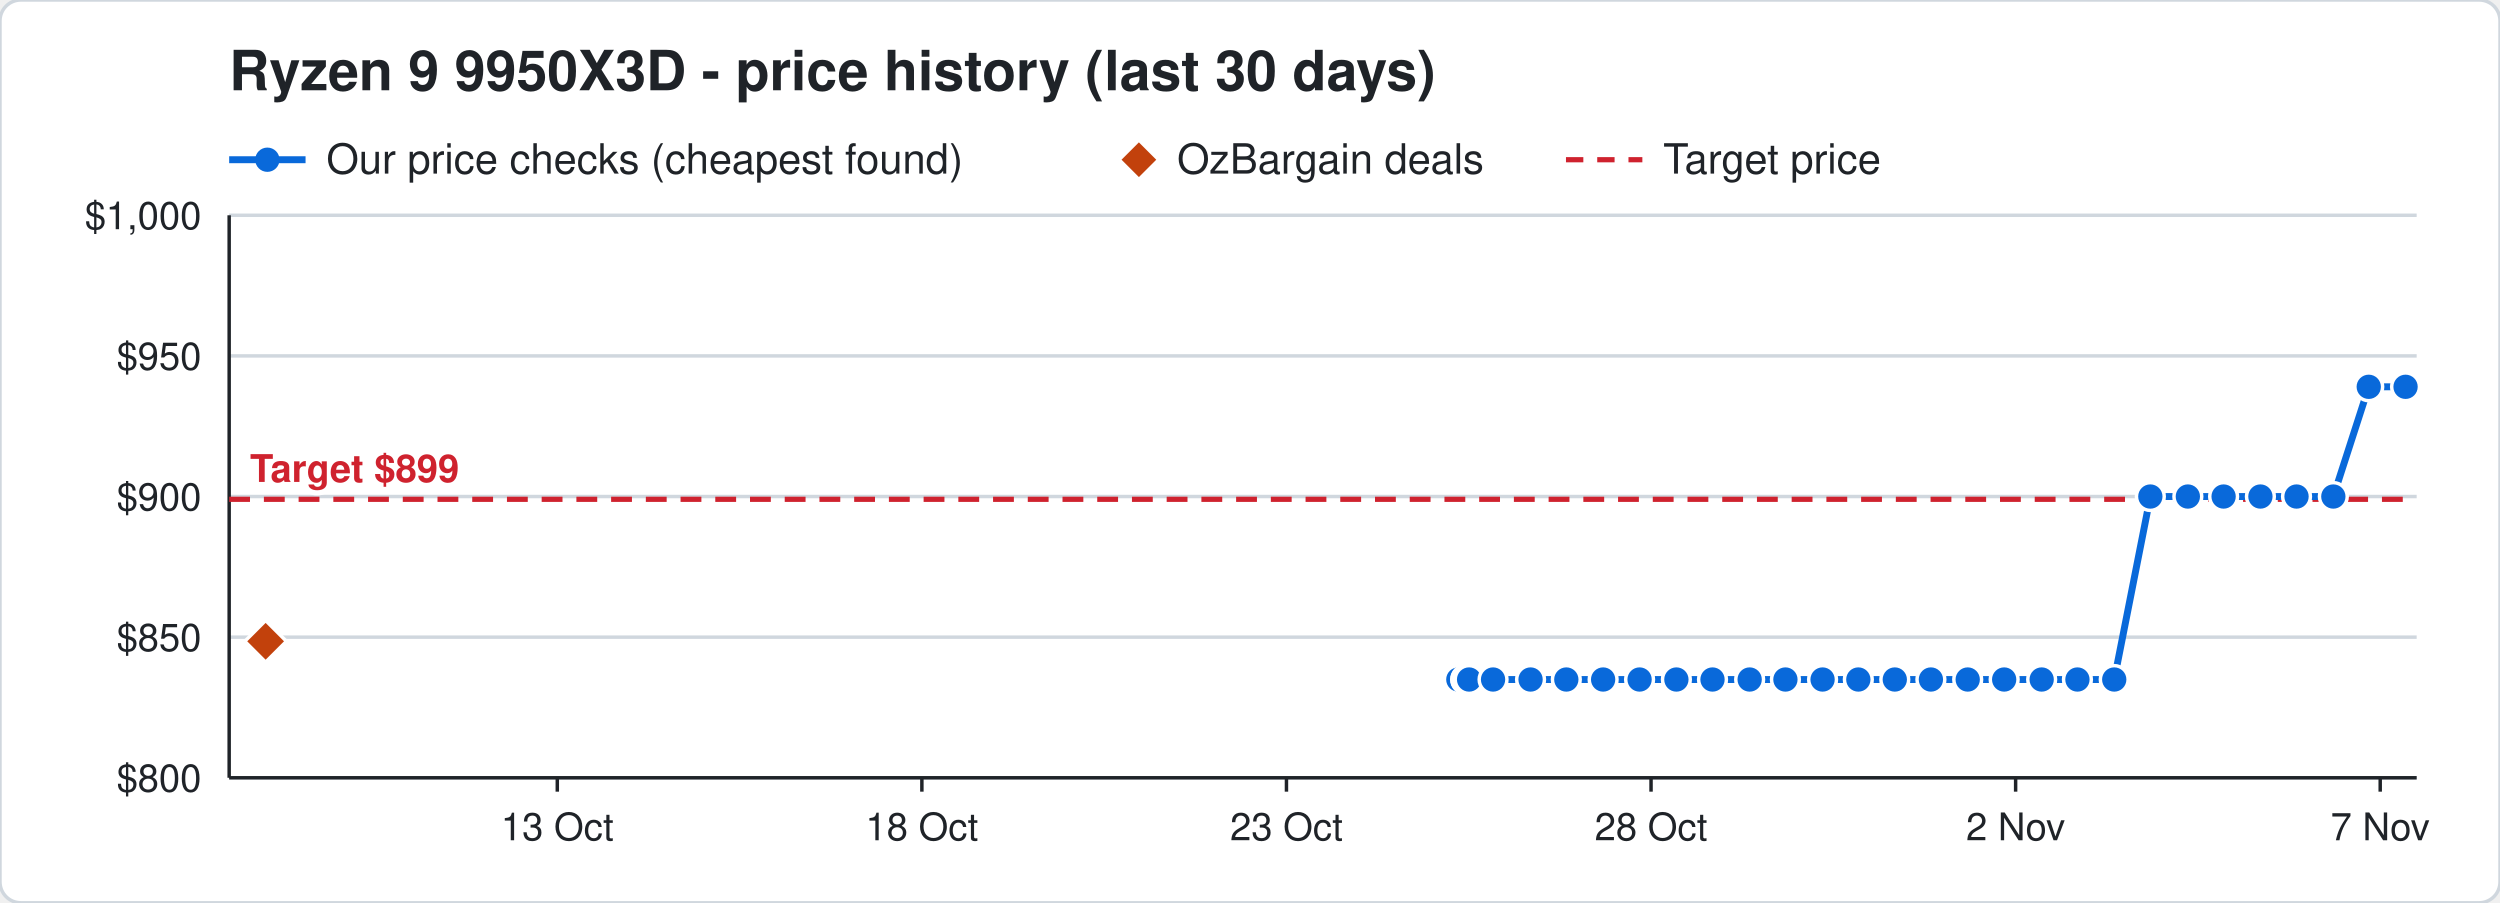
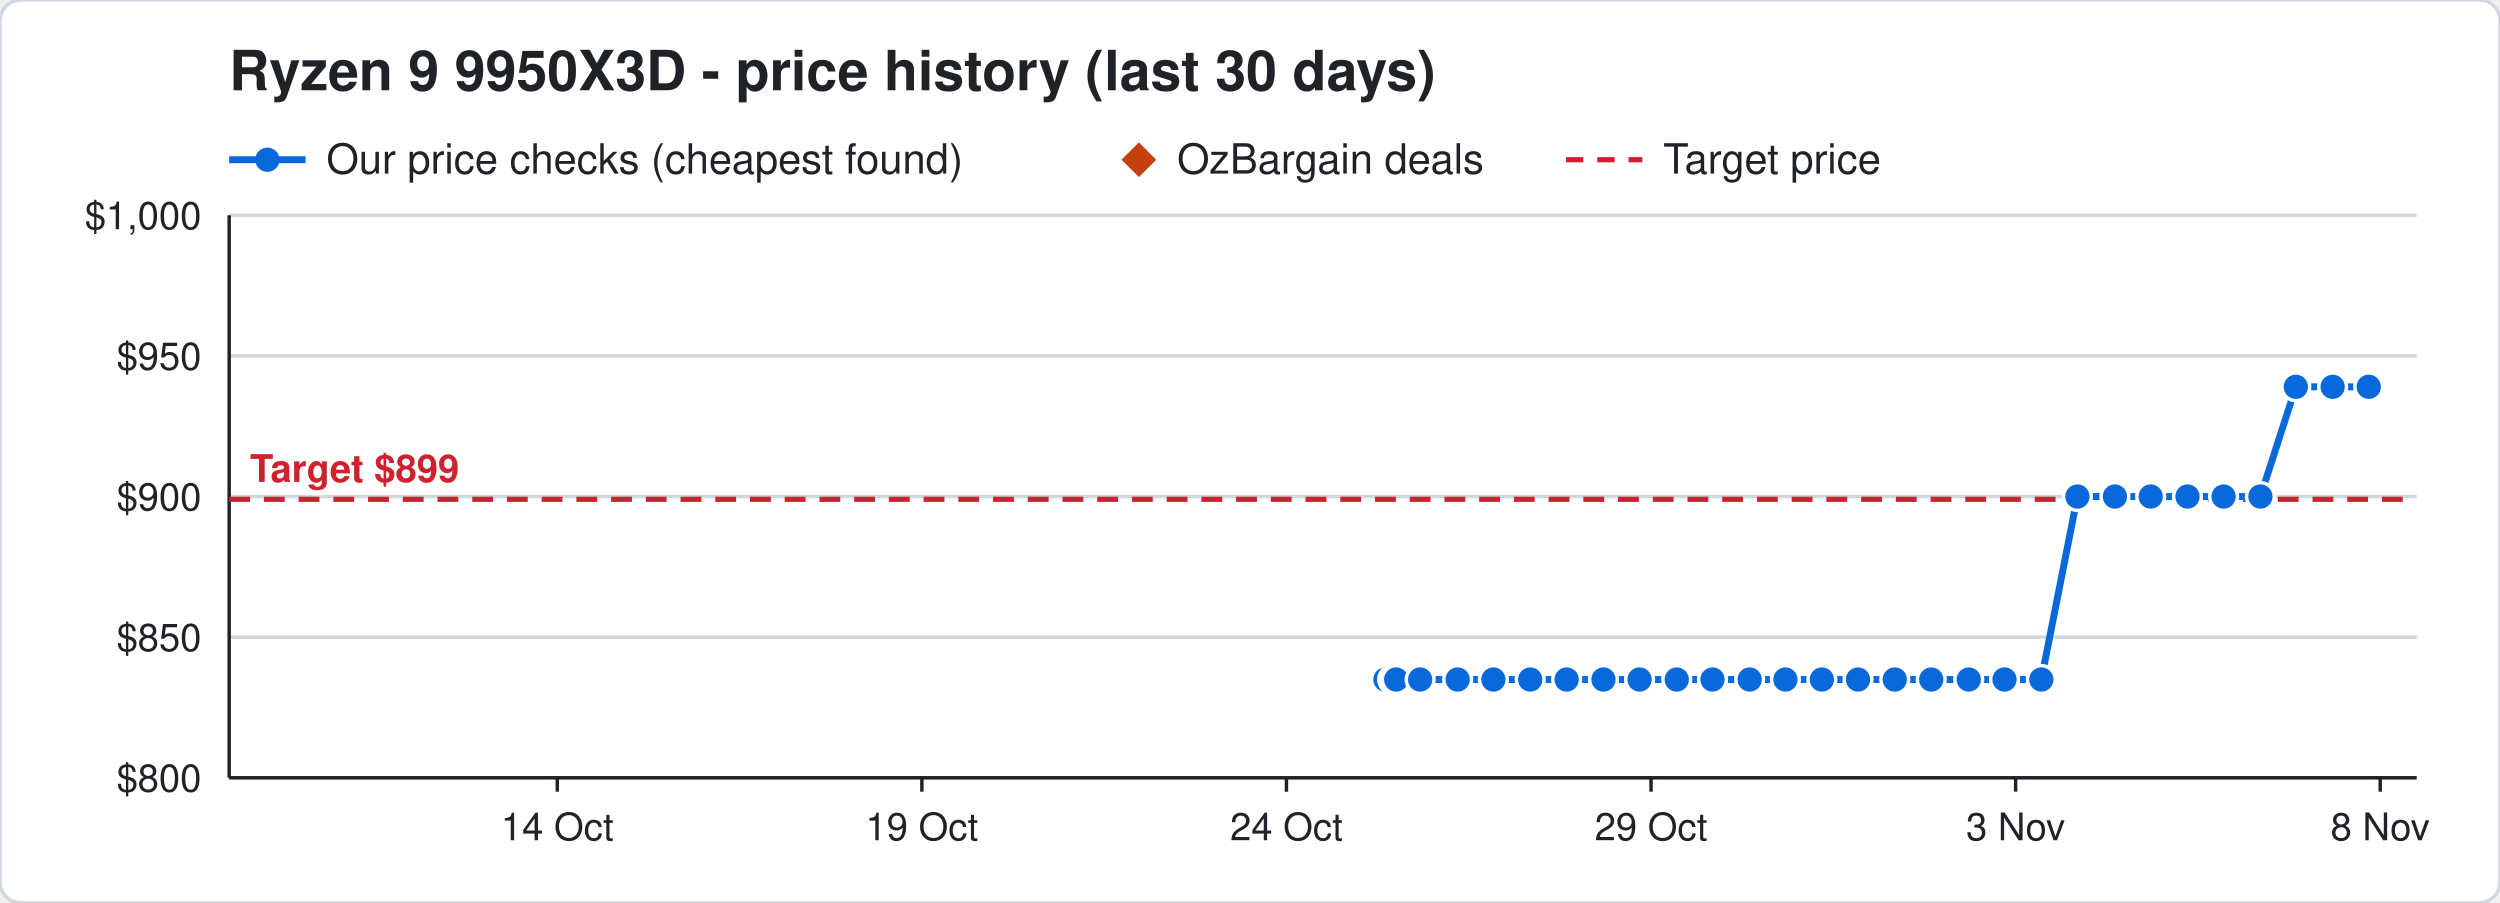
<svg xmlns="http://www.w3.org/2000/svg" width="720" height="260" viewBox="0 0 720 260" font-family="Segoe UI, Helvetica, Arial, sans-serif">
  <rect width="720" height="260" rx="6" fill="#ffffff" stroke="#d0d7de" />
  <text x="66" y="26" font-size="16" font-weight="700" fill="#1f2328">Ryzen 9 9950X3D - price history (last 30 days)</text>
  <line x1="66" y1="46" x2="88" y2="46" stroke="#0969da" stroke-width="2" />
  <circle cx="77" cy="46" r="3.5" fill="#0969da" />
  <text x="94" y="50" font-size="12" fill="#1f2328">Our price checks (cheapest found)</text>
  <path d="M328 41 l5 5 l-5 5 l-5 -5 z" fill="#c2410c" />
  <text x="339" y="50" font-size="12" fill="#1f2328">OzBargain deals</text>
  <line x1="451" y1="46" x2="473" y2="46" stroke="#cf222e" stroke-width="1.5" stroke-dasharray="5 4" />
  <text x="479" y="50" font-size="12" fill="#1f2328">Target price</text>
  <line x1="66" y1="224.0" x2="696" y2="224.0" stroke="#d0d7de" />
  <text x="58" y="228.0" font-size="11" text-anchor="end" fill="#1f2328">$800</text>
  <line x1="66" y1="183.5" x2="696" y2="183.5" stroke="#d0d7de" />
  <text x="58" y="187.5" font-size="11" text-anchor="end" fill="#1f2328">$850</text>
  <line x1="66" y1="143.0" x2="696" y2="143.0" stroke="#d0d7de" />
  <text x="58" y="147.0" font-size="11" text-anchor="end" fill="#1f2328">$900</text>
  <line x1="66" y1="102.5" x2="696" y2="102.5" stroke="#d0d7de" />
  <text x="58" y="106.5" font-size="11" text-anchor="end" fill="#1f2328">$950</text>
  <line x1="66" y1="62.0" x2="696" y2="62.0" stroke="#d0d7de" />
  <text x="58" y="66.0" font-size="11" text-anchor="end" fill="#1f2328">$1,000</text>
  <line x1="685.5" y1="224" x2="685.5" y2="228" stroke="#1f2328" />
-   <text x="685.5" y="242" font-size="11" text-anchor="middle" fill="#1f2328">7 Nov</text>
+   <text x="685.5" y="242" font-size="11" text-anchor="middle" fill="#1f2328">8 Nov</text>
  <line x1="580.5" y1="224" x2="580.5" y2="228" stroke="#1f2328" />
-   <text x="580.5" y="242" font-size="11" text-anchor="middle" fill="#1f2328">2 Nov</text>
+   <text x="580.5" y="242" font-size="11" text-anchor="middle" fill="#1f2328">3 Nov</text>
  <line x1="475.5" y1="224" x2="475.5" y2="228" stroke="#1f2328" />
-   <text x="475.5" y="242" font-size="11" text-anchor="middle" fill="#1f2328">28 Oct</text>
+   <text x="475.5" y="242" font-size="11" text-anchor="middle" fill="#1f2328">29 Oct</text>
  <line x1="370.5" y1="224" x2="370.5" y2="228" stroke="#1f2328" />
-   <text x="370.5" y="242" font-size="11" text-anchor="middle" fill="#1f2328">23 Oct</text>
+   <text x="370.5" y="242" font-size="11" text-anchor="middle" fill="#1f2328">24 Oct</text>
  <line x1="265.5" y1="224" x2="265.5" y2="228" stroke="#1f2328" />
-   <text x="265.5" y="242" font-size="11" text-anchor="middle" fill="#1f2328">18 Oct</text>
+   <text x="265.5" y="242" font-size="11" text-anchor="middle" fill="#1f2328">19 Oct</text>
  <line x1="160.5" y1="224" x2="160.5" y2="228" stroke="#1f2328" />
-   <text x="160.5" y="242" font-size="11" text-anchor="middle" fill="#1f2328">13 Oct</text>
+   <text x="160.5" y="242" font-size="11" text-anchor="middle" fill="#1f2328">14 Oct</text>
  <line x1="66" y1="224" x2="696" y2="224" stroke="#1f2328" />
  <line x1="66" y1="62" x2="66" y2="224" stroke="#1f2328" />
  <line x1="66" y1="143.8" x2="696" y2="143.8" stroke="#cf222e" stroke-width="1.5" stroke-dasharray="6 4" />
  <text x="72" y="138.8" font-size="11" font-weight="700" text-anchor="start" fill="#cf222e" stroke="#ffffff" stroke-width="3" paint-order="stroke">Target $899</text>
-   <polyline points="420.0,195.7 422.1,195.7 422.2,195.7 422.9,195.7 423.0,195.7 423.1,195.7 430.0,195.7 440.8,195.7 451.1,195.7 461.7,195.7 472.2,195.7 482.8,195.7 493.2,195.7 503.9,195.7 514.2,195.7 524.9,195.7 535.2,195.7 545.7,195.7 556.1,195.7 566.7,195.7 577.2,195.7 588.0,195.7 598.3,195.7 608.9,195.7 619.3,143.0 630.1,143.0 640.4,143.0 651.0,143.0 661.4,143.0 672.0,143.0 682.2,111.4 692.8,111.4" fill="none" stroke="#0969da" stroke-width="2" />
-   <circle cx="420.0" cy="195.7" r="4" fill="#0969da" stroke="#ffffff" stroke-width="1" />
-   <circle cx="422.1" cy="195.7" r="4" fill="#0969da" stroke="#ffffff" stroke-width="1" />
-   <circle cx="422.2" cy="195.7" r="4" fill="#0969da" stroke="#ffffff" stroke-width="1" />
-   <circle cx="422.9" cy="195.7" r="4" fill="#0969da" stroke="#ffffff" stroke-width="1" />
-   <circle cx="423.0" cy="195.7" r="4" fill="#0969da" stroke="#ffffff" stroke-width="1" />
-   <circle cx="423.1" cy="195.7" r="4" fill="#0969da" stroke="#ffffff" stroke-width="1" />
-   <circle cx="430.0" cy="195.7" r="4" fill="#0969da" stroke="#ffffff" stroke-width="1" />
-   <circle cx="440.8" cy="195.7" r="4" fill="#0969da" stroke="#ffffff" stroke-width="1" />
-   <circle cx="451.1" cy="195.7" r="4" fill="#0969da" stroke="#ffffff" stroke-width="1" />
-   <circle cx="461.7" cy="195.7" r="4" fill="#0969da" stroke="#ffffff" stroke-width="1" />
+   <polyline points="399.0,195.7 401.1,195.7 401.2,195.7 401.9,195.7 402.0,195.7 402.1,195.7 409.0,195.7 419.8,195.7 430.1,195.7 440.7,195.7 451.2,195.7 461.8,195.7 472.2,195.7 482.9,195.7 493.2,195.7 503.9,195.7 514.2,195.7 524.7,195.7 535.1,195.7 545.7,195.7 556.2,195.7 567.0,195.7 577.3,195.7 587.9,195.7 598.3,143.0 609.1,143.0 619.4,143.0 630.0,143.0 640.4,143.0 651.0,143.0 661.2,111.4 671.8,111.4 682.2,111.4" fill="none" stroke="#0969da" stroke-width="2" />
+   <circle cx="399.0" cy="195.7" r="4" fill="#0969da" stroke="#ffffff" stroke-width="1" />
+   <circle cx="401.1" cy="195.7" r="4" fill="#0969da" stroke="#ffffff" stroke-width="1" />
+   <circle cx="401.2" cy="195.7" r="4" fill="#0969da" stroke="#ffffff" stroke-width="1" />
+   <circle cx="401.9" cy="195.7" r="4" fill="#0969da" stroke="#ffffff" stroke-width="1" />
+   <circle cx="402.0" cy="195.7" r="4" fill="#0969da" stroke="#ffffff" stroke-width="1" />
+   <circle cx="402.1" cy="195.7" r="4" fill="#0969da" stroke="#ffffff" stroke-width="1" />
+   <circle cx="409.0" cy="195.7" r="4" fill="#0969da" stroke="#ffffff" stroke-width="1" />
+   <circle cx="419.8" cy="195.7" r="4" fill="#0969da" stroke="#ffffff" stroke-width="1" />
+   <circle cx="430.1" cy="195.7" r="4" fill="#0969da" stroke="#ffffff" stroke-width="1" />
+   <circle cx="440.7" cy="195.7" r="4" fill="#0969da" stroke="#ffffff" stroke-width="1" />
+   <circle cx="451.2" cy="195.7" r="4" fill="#0969da" stroke="#ffffff" stroke-width="1" />
+   <circle cx="461.8" cy="195.7" r="4" fill="#0969da" stroke="#ffffff" stroke-width="1" />
  <circle cx="472.2" cy="195.7" r="4" fill="#0969da" stroke="#ffffff" stroke-width="1" />
-   <circle cx="482.8" cy="195.7" r="4" fill="#0969da" stroke="#ffffff" stroke-width="1" />
+   <circle cx="482.9" cy="195.7" r="4" fill="#0969da" stroke="#ffffff" stroke-width="1" />
  <circle cx="493.2" cy="195.7" r="4" fill="#0969da" stroke="#ffffff" stroke-width="1" />
  <circle cx="503.9" cy="195.7" r="4" fill="#0969da" stroke="#ffffff" stroke-width="1" />
  <circle cx="514.2" cy="195.7" r="4" fill="#0969da" stroke="#ffffff" stroke-width="1" />
-   <circle cx="524.9" cy="195.7" r="4" fill="#0969da" stroke="#ffffff" stroke-width="1" />
-   <circle cx="535.2" cy="195.7" r="4" fill="#0969da" stroke="#ffffff" stroke-width="1" />
+   <circle cx="524.7" cy="195.7" r="4" fill="#0969da" stroke="#ffffff" stroke-width="1" />
+   <circle cx="535.1" cy="195.7" r="4" fill="#0969da" stroke="#ffffff" stroke-width="1" />
  <circle cx="545.7" cy="195.7" r="4" fill="#0969da" stroke="#ffffff" stroke-width="1" />
-   <circle cx="556.1" cy="195.7" r="4" fill="#0969da" stroke="#ffffff" stroke-width="1" />
-   <circle cx="566.7" cy="195.7" r="4" fill="#0969da" stroke="#ffffff" stroke-width="1" />
-   <circle cx="577.2" cy="195.7" r="4" fill="#0969da" stroke="#ffffff" stroke-width="1" />
-   <circle cx="588.0" cy="195.7" r="4" fill="#0969da" stroke="#ffffff" stroke-width="1" />
-   <circle cx="598.3" cy="195.7" r="4" fill="#0969da" stroke="#ffffff" stroke-width="1" />
-   <circle cx="608.9" cy="195.7" r="4" fill="#0969da" stroke="#ffffff" stroke-width="1" />
-   <circle cx="619.3" cy="143.0" r="4" fill="#0969da" stroke="#ffffff" stroke-width="1" />
-   <circle cx="630.1" cy="143.0" r="4" fill="#0969da" stroke="#ffffff" stroke-width="1" />
+   <circle cx="556.2" cy="195.7" r="4" fill="#0969da" stroke="#ffffff" stroke-width="1" />
+   <circle cx="567.0" cy="195.7" r="4" fill="#0969da" stroke="#ffffff" stroke-width="1" />
+   <circle cx="577.3" cy="195.7" r="4" fill="#0969da" stroke="#ffffff" stroke-width="1" />
+   <circle cx="587.9" cy="195.7" r="4" fill="#0969da" stroke="#ffffff" stroke-width="1" />
+   <circle cx="598.3" cy="143.0" r="4" fill="#0969da" stroke="#ffffff" stroke-width="1" />
+   <circle cx="609.1" cy="143.0" r="4" fill="#0969da" stroke="#ffffff" stroke-width="1" />
+   <circle cx="619.4" cy="143.0" r="4" fill="#0969da" stroke="#ffffff" stroke-width="1" />
+   <circle cx="630.0" cy="143.0" r="4" fill="#0969da" stroke="#ffffff" stroke-width="1" />
  <circle cx="640.4" cy="143.0" r="4" fill="#0969da" stroke="#ffffff" stroke-width="1" />
  <circle cx="651.0" cy="143.0" r="4" fill="#0969da" stroke="#ffffff" stroke-width="1" />
-   <circle cx="661.4" cy="143.0" r="4" fill="#0969da" stroke="#ffffff" stroke-width="1" />
-   <circle cx="672.0" cy="143.0" r="4" fill="#0969da" stroke="#ffffff" stroke-width="1" />
+   <circle cx="661.2" cy="111.4" r="4" fill="#0969da" stroke="#ffffff" stroke-width="1" />
+   <circle cx="671.8" cy="111.4" r="4" fill="#0969da" stroke="#ffffff" stroke-width="1" />
  <circle cx="682.2" cy="111.4" r="4" fill="#0969da" stroke="#ffffff" stroke-width="1" />
-   <circle cx="692.8" cy="111.4" r="4" fill="#0969da" stroke="#ffffff" stroke-width="1" />
-   <path d="M76.5 178.7 l6 6 l-6 6 l-6 -6 z" fill="#c2410c" stroke="#ffffff" stroke-width="1" />
</svg>
